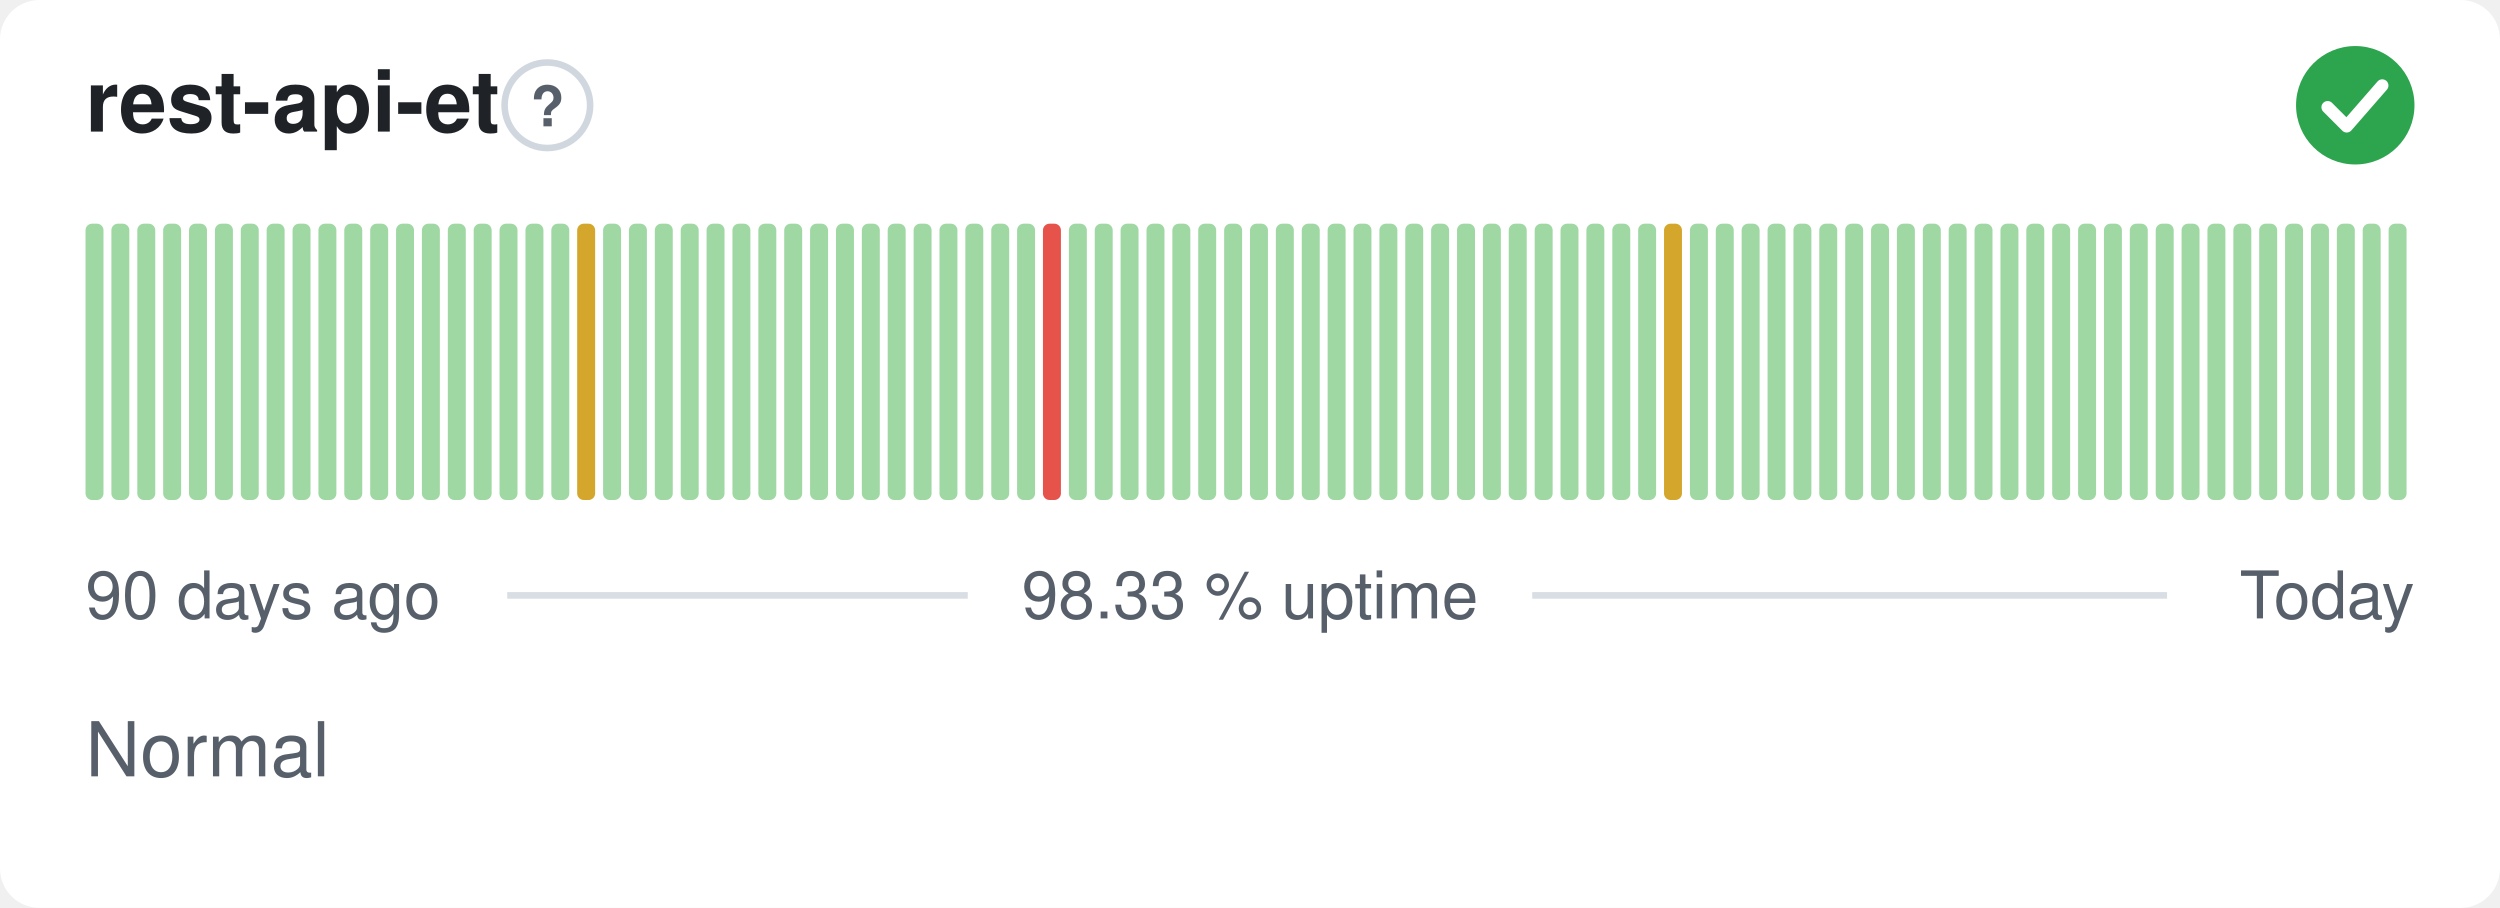
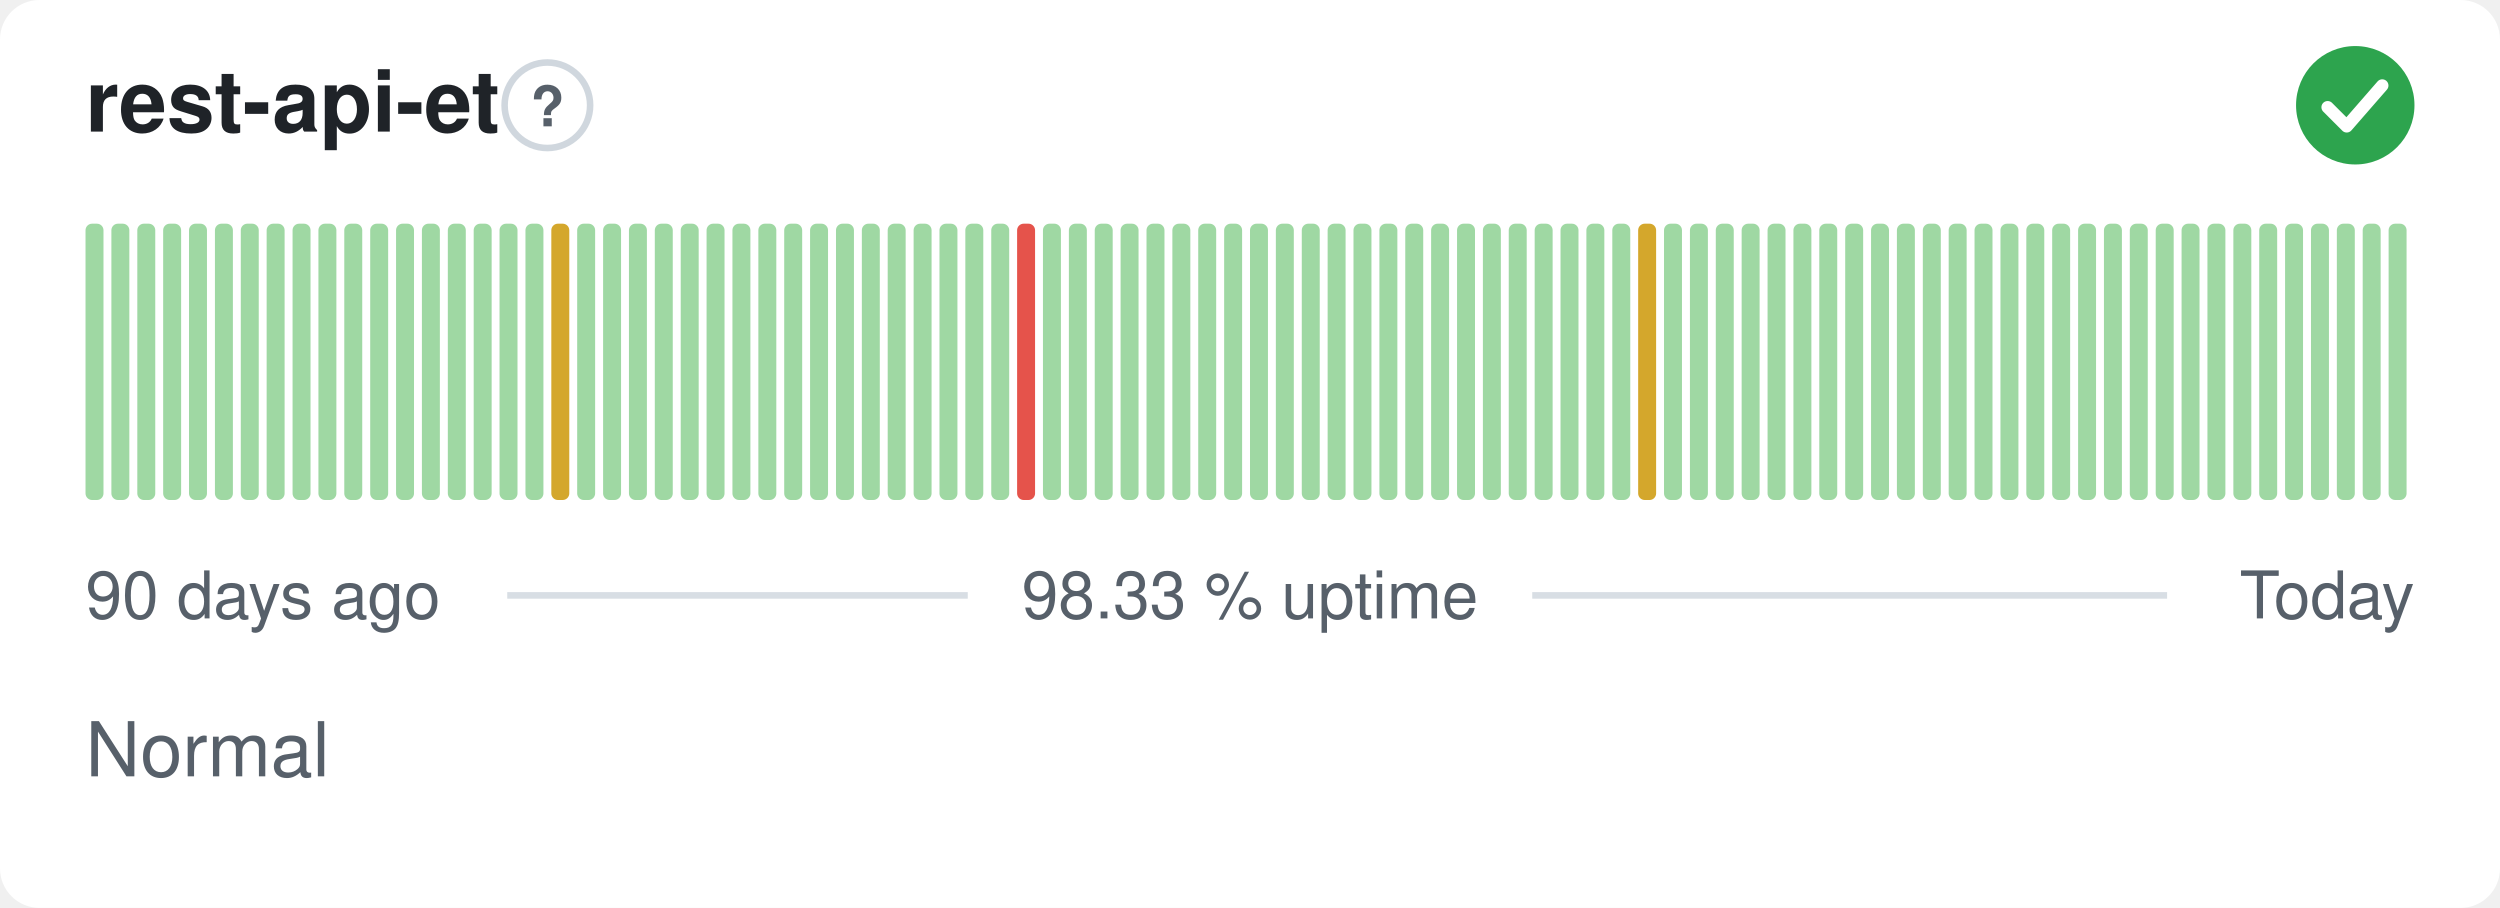
<svg xmlns="http://www.w3.org/2000/svg" width="380" height="138" viewBox="0 0 380 138" role="img" aria-label="rest-api-et: Normal, 98.33 % uptime over the last 90 days" font-family="-apple-system,BlinkMacSystemFont,'Segoe UI',Helvetica,Arial,sans-serif">
  <style>
    @media (prefers-color-scheme: dark) {
      .bg { fill: #0d1117 }
      .title { fill: #e6edf3 }
      .muted { fill: #8b949e }
      .hint { stroke: #30363d }
      .rule { stroke: #30363d }
      .nodata { fill: #21262d }
    }
  </style>
  <rect class="bg" width="380" height="138" rx="6" fill="#ffffff" />
  <text class="title" x="13" y="20" font-size="13" font-weight="600" fill="#1f2328">rest-api-et</text>
  <circle class="hint" cx="83.2" cy="16" r="6.5" fill="none" stroke="#d0d7de" stroke-width="1" />
  <text class="muted" x="83.2" y="19.2" text-anchor="middle" font-size="8.5" font-weight="700" fill="#57606a">?</text>
  <circle cx="358" cy="16" r="9" fill="#2da44e" />
  <path d="M353.80 16.30l2.90 2.90 5.40 -6.20" fill="none" stroke="#fff" stroke-width="1.89" stroke-linecap="round" stroke-linejoin="round" />
  <rect x="13.00" y="34.00" width="2.73" height="42.00" rx="1" fill="#9fd8a3" />
  <rect x="16.93" y="34.00" width="2.73" height="42.00" rx="1" fill="#9fd8a3" />
  <rect x="20.87" y="34.00" width="2.73" height="42.00" rx="1" fill="#9fd8a3" />
  <rect x="24.80" y="34.00" width="2.73" height="42.00" rx="1" fill="#9fd8a3" />
  <rect x="28.73" y="34.00" width="2.73" height="42.00" rx="1" fill="#9fd8a3" />
  <rect x="32.67" y="34.00" width="2.73" height="42.00" rx="1" fill="#9fd8a3" />
  <rect x="36.60" y="34.00" width="2.73" height="42.00" rx="1" fill="#9fd8a3" />
  <rect x="40.53" y="34.00" width="2.73" height="42.00" rx="1" fill="#9fd8a3" />
  <rect x="44.47" y="34.00" width="2.73" height="42.00" rx="1" fill="#9fd8a3" />
  <rect x="48.40" y="34.00" width="2.73" height="42.00" rx="1" fill="#9fd8a3" />
  <rect x="52.33" y="34.00" width="2.73" height="42.00" rx="1" fill="#9fd8a3" />
  <rect x="56.27" y="34.00" width="2.73" height="42.00" rx="1" fill="#9fd8a3" />
  <rect x="60.20" y="34.00" width="2.73" height="42.00" rx="1" fill="#9fd8a3" />
  <rect x="64.13" y="34.00" width="2.73" height="42.00" rx="1" fill="#9fd8a3" />
  <rect x="68.07" y="34.00" width="2.73" height="42.00" rx="1" fill="#9fd8a3" />
  <rect x="72.00" y="34.00" width="2.73" height="42.00" rx="1" fill="#9fd8a3" />
  <rect x="75.93" y="34.00" width="2.73" height="42.00" rx="1" fill="#9fd8a3" />
  <rect x="79.87" y="34.00" width="2.73" height="42.00" rx="1" fill="#9fd8a3" />
-   <rect x="83.80" y="34.00" width="2.73" height="42.00" rx="1" fill="#9fd8a3" />
-   <rect x="87.73" y="34.00" width="2.73" height="42.00" rx="1" fill="#d4a72c" />
+   <rect x="83.80" y="34.00" width="2.73" height="42.00" rx="1" fill="#d4a72c" />
+   <rect x="87.73" y="34.00" width="2.73" height="42.00" rx="1" fill="#9fd8a3" />
  <rect x="91.67" y="34.00" width="2.73" height="42.00" rx="1" fill="#9fd8a3" />
  <rect x="95.60" y="34.00" width="2.73" height="42.00" rx="1" fill="#9fd8a3" />
  <rect x="99.53" y="34.00" width="2.73" height="42.00" rx="1" fill="#9fd8a3" />
  <rect x="103.47" y="34.00" width="2.73" height="42.00" rx="1" fill="#9fd8a3" />
  <rect x="107.40" y="34.00" width="2.73" height="42.00" rx="1" fill="#9fd8a3" />
  <rect x="111.33" y="34.00" width="2.73" height="42.00" rx="1" fill="#9fd8a3" />
  <rect x="115.27" y="34.00" width="2.73" height="42.00" rx="1" fill="#9fd8a3" />
  <rect x="119.20" y="34.00" width="2.73" height="42.00" rx="1" fill="#9fd8a3" />
  <rect x="123.13" y="34.00" width="2.73" height="42.00" rx="1" fill="#9fd8a3" />
  <rect x="127.07" y="34.00" width="2.73" height="42.00" rx="1" fill="#9fd8a3" />
  <rect x="131.00" y="34.00" width="2.73" height="42.00" rx="1" fill="#9fd8a3" />
  <rect x="134.93" y="34.00" width="2.73" height="42.00" rx="1" fill="#9fd8a3" />
  <rect x="138.87" y="34.00" width="2.73" height="42.00" rx="1" fill="#9fd8a3" />
  <rect x="142.80" y="34.00" width="2.73" height="42.00" rx="1" fill="#9fd8a3" />
  <rect x="146.73" y="34.00" width="2.73" height="42.00" rx="1" fill="#9fd8a3" />
  <rect x="150.67" y="34.00" width="2.73" height="42.00" rx="1" fill="#9fd8a3" />
-   <rect x="154.60" y="34.00" width="2.73" height="42.00" rx="1" fill="#9fd8a3" />
-   <rect x="158.53" y="34.00" width="2.73" height="42.00" rx="1" fill="#e5534b" />
+   <rect x="154.60" y="34.00" width="2.73" height="42.00" rx="1" fill="#e5534b" />
+   <rect x="158.53" y="34.00" width="2.73" height="42.00" rx="1" fill="#9fd8a3" />
  <rect x="162.47" y="34.00" width="2.73" height="42.00" rx="1" fill="#9fd8a3" />
  <rect x="166.40" y="34.00" width="2.73" height="42.00" rx="1" fill="#9fd8a3" />
  <rect x="170.33" y="34.00" width="2.73" height="42.00" rx="1" fill="#9fd8a3" />
  <rect x="174.27" y="34.00" width="2.73" height="42.00" rx="1" fill="#9fd8a3" />
  <rect x="178.20" y="34.00" width="2.73" height="42.00" rx="1" fill="#9fd8a3" />
  <rect x="182.13" y="34.00" width="2.73" height="42.00" rx="1" fill="#9fd8a3" />
  <rect x="186.07" y="34.00" width="2.73" height="42.00" rx="1" fill="#9fd8a3" />
  <rect x="190.00" y="34.00" width="2.73" height="42.00" rx="1" fill="#9fd8a3" />
  <rect x="193.93" y="34.00" width="2.73" height="42.00" rx="1" fill="#9fd8a3" />
  <rect x="197.87" y="34.00" width="2.73" height="42.00" rx="1" fill="#9fd8a3" />
  <rect x="201.80" y="34.00" width="2.73" height="42.00" rx="1" fill="#9fd8a3" />
  <rect x="205.73" y="34.00" width="2.73" height="42.00" rx="1" fill="#9fd8a3" />
  <rect x="209.67" y="34.00" width="2.73" height="42.00" rx="1" fill="#9fd8a3" />
  <rect x="213.60" y="34.00" width="2.73" height="42.00" rx="1" fill="#9fd8a3" />
  <rect x="217.53" y="34.00" width="2.73" height="42.00" rx="1" fill="#9fd8a3" />
  <rect x="221.47" y="34.00" width="2.73" height="42.00" rx="1" fill="#9fd8a3" />
  <rect x="225.40" y="34.00" width="2.73" height="42.00" rx="1" fill="#9fd8a3" />
  <rect x="229.33" y="34.00" width="2.73" height="42.00" rx="1" fill="#9fd8a3" />
  <rect x="233.27" y="34.00" width="2.73" height="42.00" rx="1" fill="#9fd8a3" />
  <rect x="237.20" y="34.00" width="2.73" height="42.00" rx="1" fill="#9fd8a3" />
  <rect x="241.13" y="34.00" width="2.73" height="42.00" rx="1" fill="#9fd8a3" />
  <rect x="245.07" y="34.00" width="2.73" height="42.00" rx="1" fill="#9fd8a3" />
-   <rect x="249.00" y="34.00" width="2.73" height="42.00" rx="1" fill="#9fd8a3" />
-   <rect x="252.93" y="34.00" width="2.73" height="42.00" rx="1" fill="#d4a72c" />
+   <rect x="249.00" y="34.00" width="2.73" height="42.00" rx="1" fill="#d4a72c" />
+   <rect x="252.93" y="34.00" width="2.73" height="42.00" rx="1" fill="#9fd8a3" />
  <rect x="256.87" y="34.00" width="2.73" height="42.00" rx="1" fill="#9fd8a3" />
  <rect x="260.80" y="34.00" width="2.73" height="42.00" rx="1" fill="#9fd8a3" />
  <rect x="264.73" y="34.00" width="2.73" height="42.00" rx="1" fill="#9fd8a3" />
  <rect x="268.67" y="34.00" width="2.73" height="42.00" rx="1" fill="#9fd8a3" />
  <rect x="272.60" y="34.00" width="2.73" height="42.00" rx="1" fill="#9fd8a3" />
  <rect x="276.53" y="34.00" width="2.73" height="42.00" rx="1" fill="#9fd8a3" />
  <rect x="280.47" y="34.00" width="2.73" height="42.00" rx="1" fill="#9fd8a3" />
  <rect x="284.40" y="34.00" width="2.73" height="42.00" rx="1" fill="#9fd8a3" />
  <rect x="288.33" y="34.00" width="2.73" height="42.00" rx="1" fill="#9fd8a3" />
  <rect x="292.27" y="34.00" width="2.73" height="42.00" rx="1" fill="#9fd8a3" />
  <rect x="296.20" y="34.00" width="2.73" height="42.00" rx="1" fill="#9fd8a3" />
  <rect x="300.13" y="34.00" width="2.73" height="42.00" rx="1" fill="#9fd8a3" />
  <rect x="304.07" y="34.00" width="2.73" height="42.00" rx="1" fill="#9fd8a3" />
  <rect x="308.00" y="34.00" width="2.73" height="42.00" rx="1" fill="#9fd8a3" />
  <rect x="311.93" y="34.00" width="2.73" height="42.00" rx="1" fill="#9fd8a3" />
  <rect x="315.87" y="34.00" width="2.73" height="42.00" rx="1" fill="#9fd8a3" />
  <rect x="319.80" y="34.00" width="2.73" height="42.00" rx="1" fill="#9fd8a3" />
  <rect x="323.73" y="34.00" width="2.73" height="42.00" rx="1" fill="#9fd8a3" />
  <rect x="327.67" y="34.00" width="2.73" height="42.00" rx="1" fill="#9fd8a3" />
  <rect x="331.60" y="34.00" width="2.73" height="42.00" rx="1" fill="#9fd8a3" />
  <rect x="335.53" y="34.00" width="2.73" height="42.00" rx="1" fill="#9fd8a3" />
  <rect x="339.47" y="34.00" width="2.73" height="42.00" rx="1" fill="#9fd8a3" />
  <rect x="343.40" y="34.00" width="2.73" height="42.00" rx="1" fill="#9fd8a3" />
  <rect x="347.33" y="34.00" width="2.73" height="42.00" rx="1" fill="#9fd8a3" />
  <rect x="351.27" y="34.00" width="2.73" height="42.00" rx="1" fill="#9fd8a3" />
  <rect x="355.20" y="34.00" width="2.73" height="42.00" rx="1" fill="#9fd8a3" />
  <rect x="359.13" y="34.00" width="2.73" height="42.00" rx="1" fill="#9fd8a3" />
  <rect x="363.07" y="34.00" width="2.73" height="42.00" rx="1" fill="#9fd8a3" />
  <text class="muted" x="13" y="94" font-size="10" fill="#57606a">90 days ago</text>
  <text class="muted" x="190" y="94" text-anchor="middle" font-size="10" fill="#57606a">98.33 % uptime</text>
  <text class="muted" x="367" y="94" text-anchor="end" font-size="10" fill="#57606a">Today</text>
  <line class="rule" x1="77.1" y1="90.5" x2="147.1" y2="90.5" stroke="#d8dee4" stroke-width="1" />
  <line class="rule" x1="232.9" y1="90.5" x2="329.4" y2="90.5" stroke="#d8dee4" stroke-width="1" />
  <text class="muted" x="13" y="118" font-size="11.5" fill="#57606a">Normal</text>
</svg>
